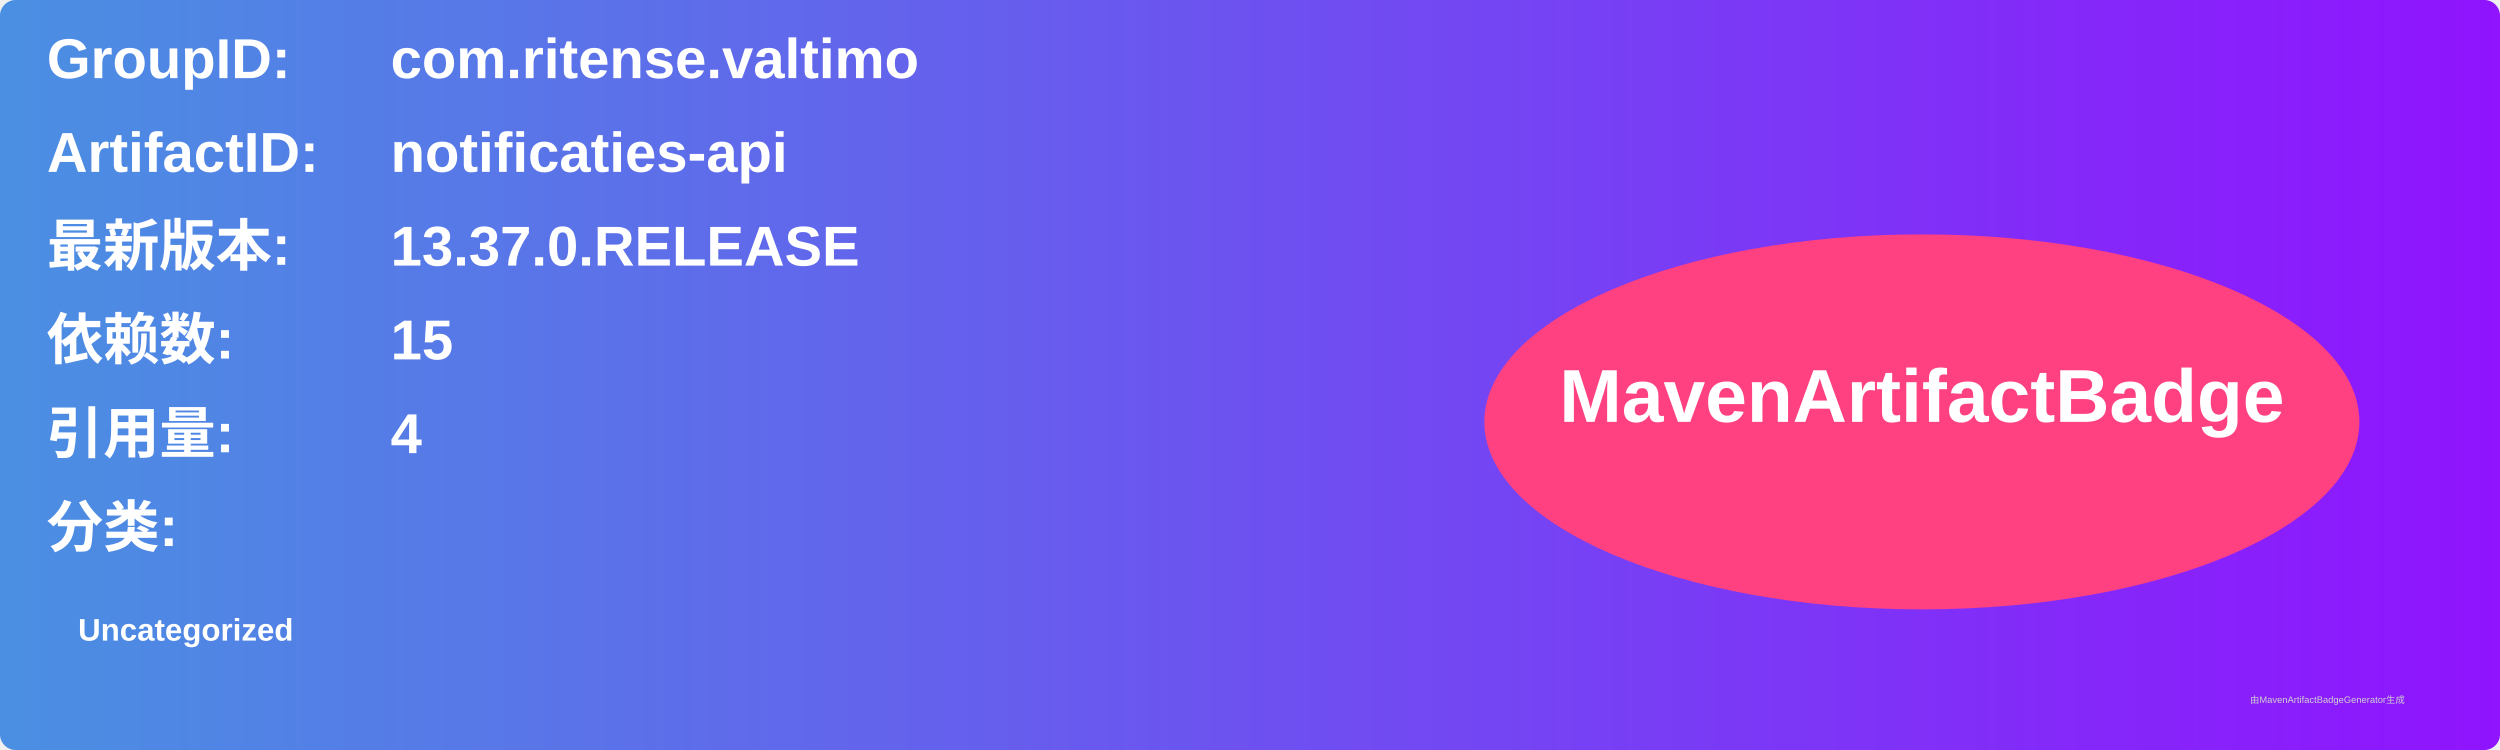
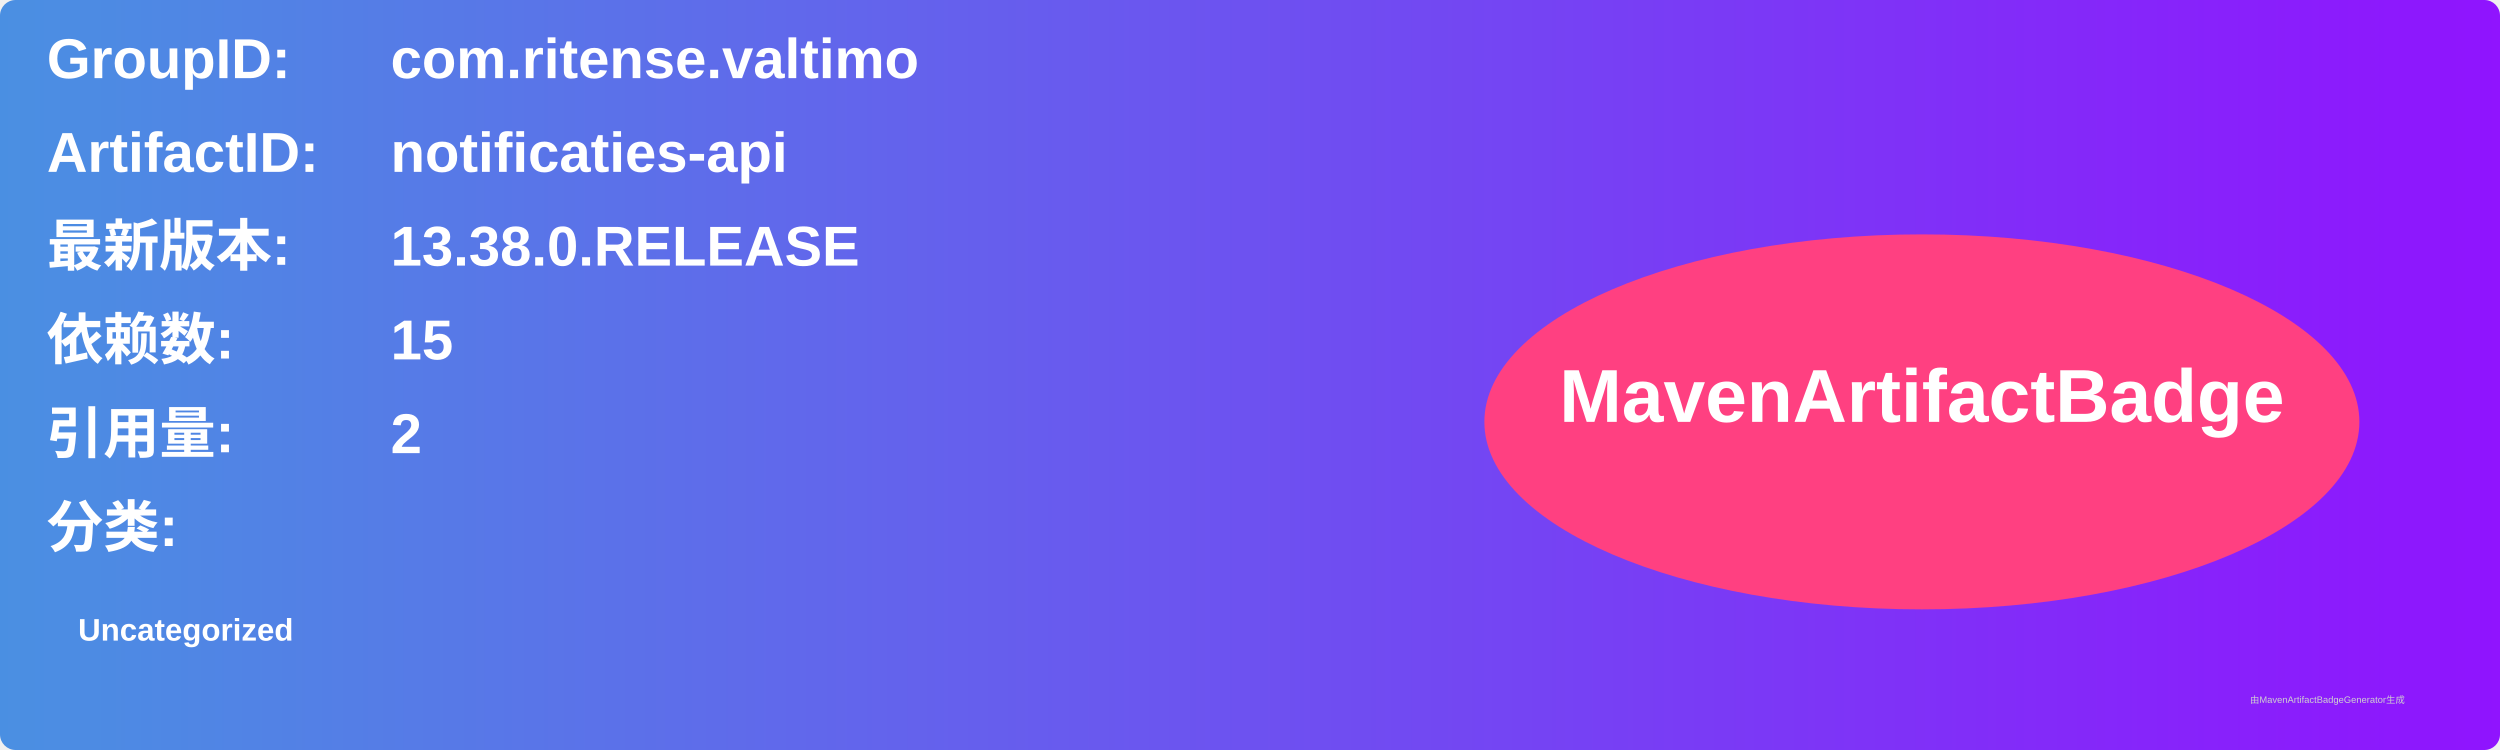
<svg xmlns="http://www.w3.org/2000/svg" width="800" height="240" viewBox="0 0 800 240">
  <linearGradient id="grad" x1="0%" y1="0%" x2="100%" y2="0%">
    <stop offset="0%" stop-color="#4a90e2" />
    <stop offset="100%" stop-color="#9013fe" />
  </linearGradient>
  <rect width="100%" height="100%" rx="5" ry="5" fill="url(#grad)" />
  <g transform="translate(15, 15)">
    <text x="0" y="10" font-family="Arial" font-size="18" fill="white" font-weight="bold" width="260">GroupID:</text>
    <text x="110" y="10" font-family="Arial" font-size="18" fill="white" font-weight="bold" width="460">com.ritense.valtimo</text>
    <text x="0" y="40" font-family="Arial" font-size="18" fill="white" font-weight="bold" width="260">ArtifactID:</text>
    <text x="110" y="40" font-family="Arial" font-size="18" fill="white" font-weight="bold" width="460">notificaties-api</text>
    <text x="0" y="70" font-family="Arial" font-size="18" fill="white" font-weight="bold">最新版本:</text>
    <text x="110" y="70" font-family="Arial" font-size="18" fill="white" font-weight="bold">
-       <tspan font-weight="bold">13.37.0.RELEASE</tspan>
+       <tspan font-weight="bold">13.38.0.RELEASE</tspan>
    </text>
    <text x="0" y="100" font-family="Arial" font-size="18" fill="white" font-weight="bold">依赖数: </text>
    <text x="110" y="100" font-family="Arial" font-size="18" fill="white">
      <tspan font-weight="bold">15</tspan>
    </text>
    <text x="0" y="130" font-family="Arial" font-size="18" fill="white" font-weight="bold">引用量: </text>
    <text x="110" y="130" font-family="Arial" font-size="18" fill="white">
-       <tspan font-weight="bold">4</tspan>
+       <tspan font-weight="bold">2</tspan>
    </text>
    <text x="0" y="160" font-family="Arial" font-size="18" fill="white" font-weight="bold">分类:</text>
    <text x="10" y="190" font-family="Arial" font-size="10" fill="white">
      <tspan font-weight="bold">Uncategorized</tspan>
    </text>
    <ellipse cx="600" cy="120" rx="140" ry="60" fill="#ff4081" />
    <text x="600" y="120" text-anchor="middle" font-family="Arial" font-size="24" fill="white" font-weight="bold">MavenArtifactBadge</text>
  </g>
  <text x="720" y="225" font-family="Arial" font-size="3" fill="#d0d0d0">由MavenArtifactBadgeGenerator生成</text>
</svg>
